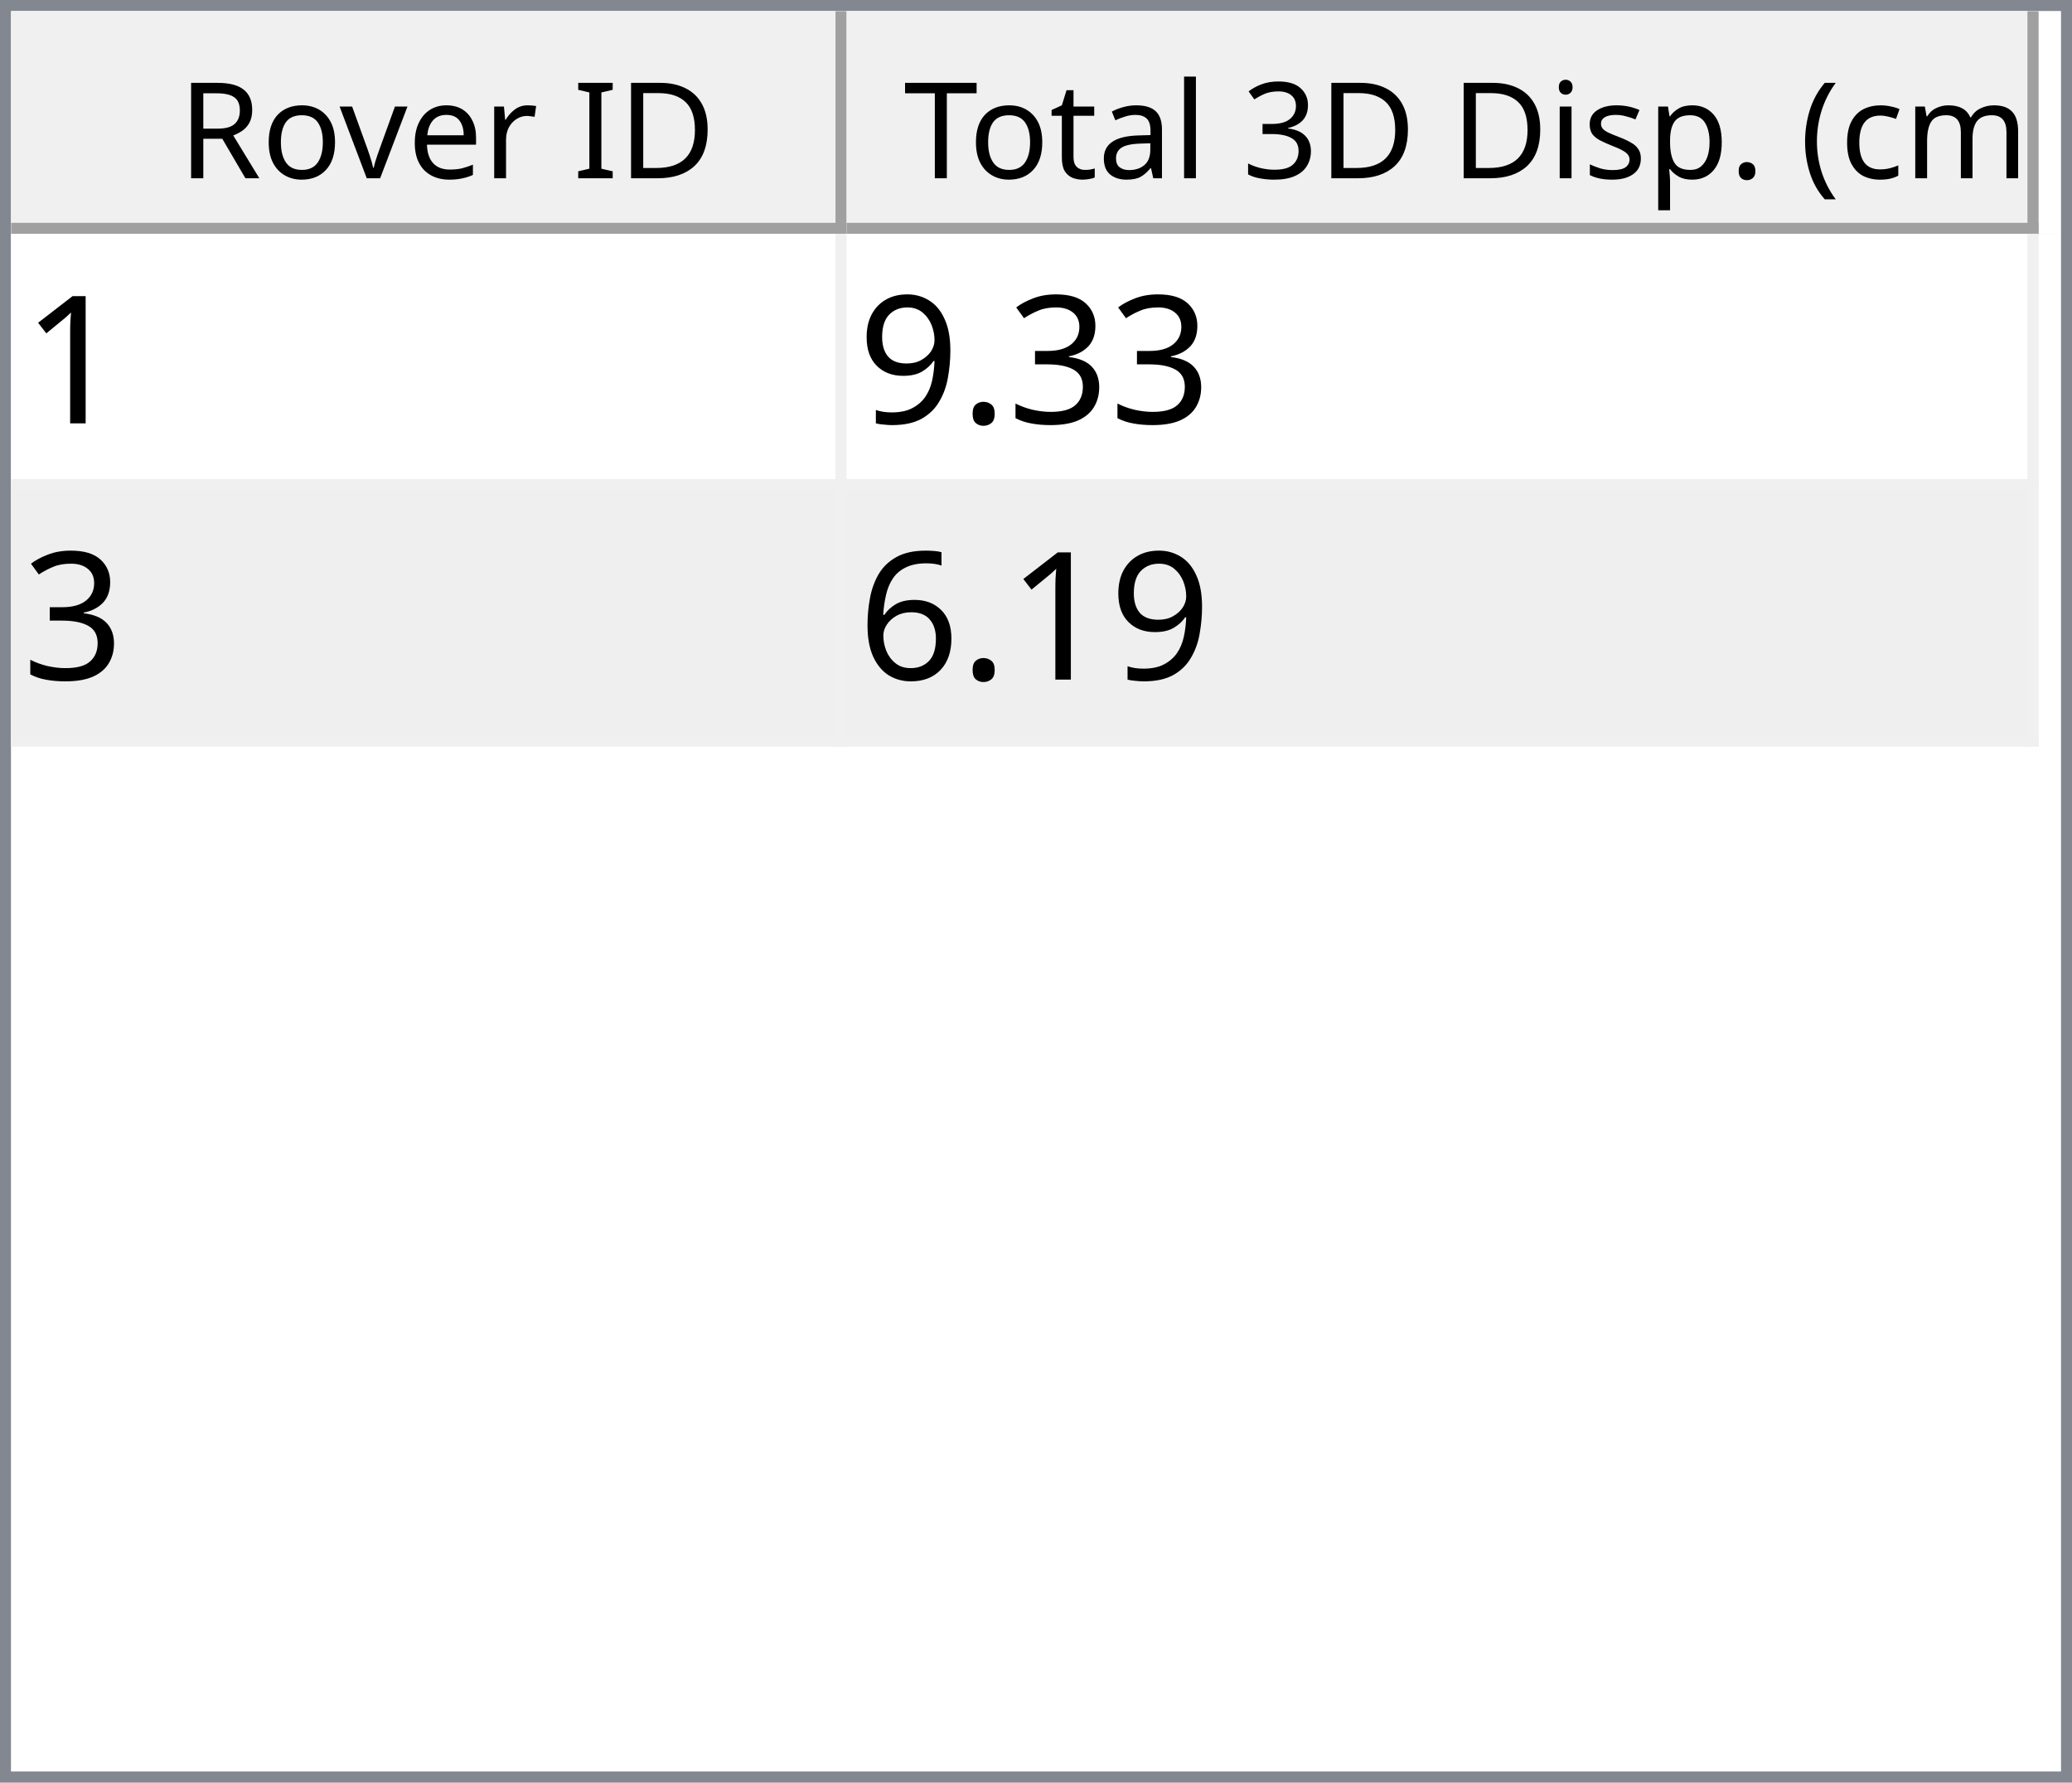
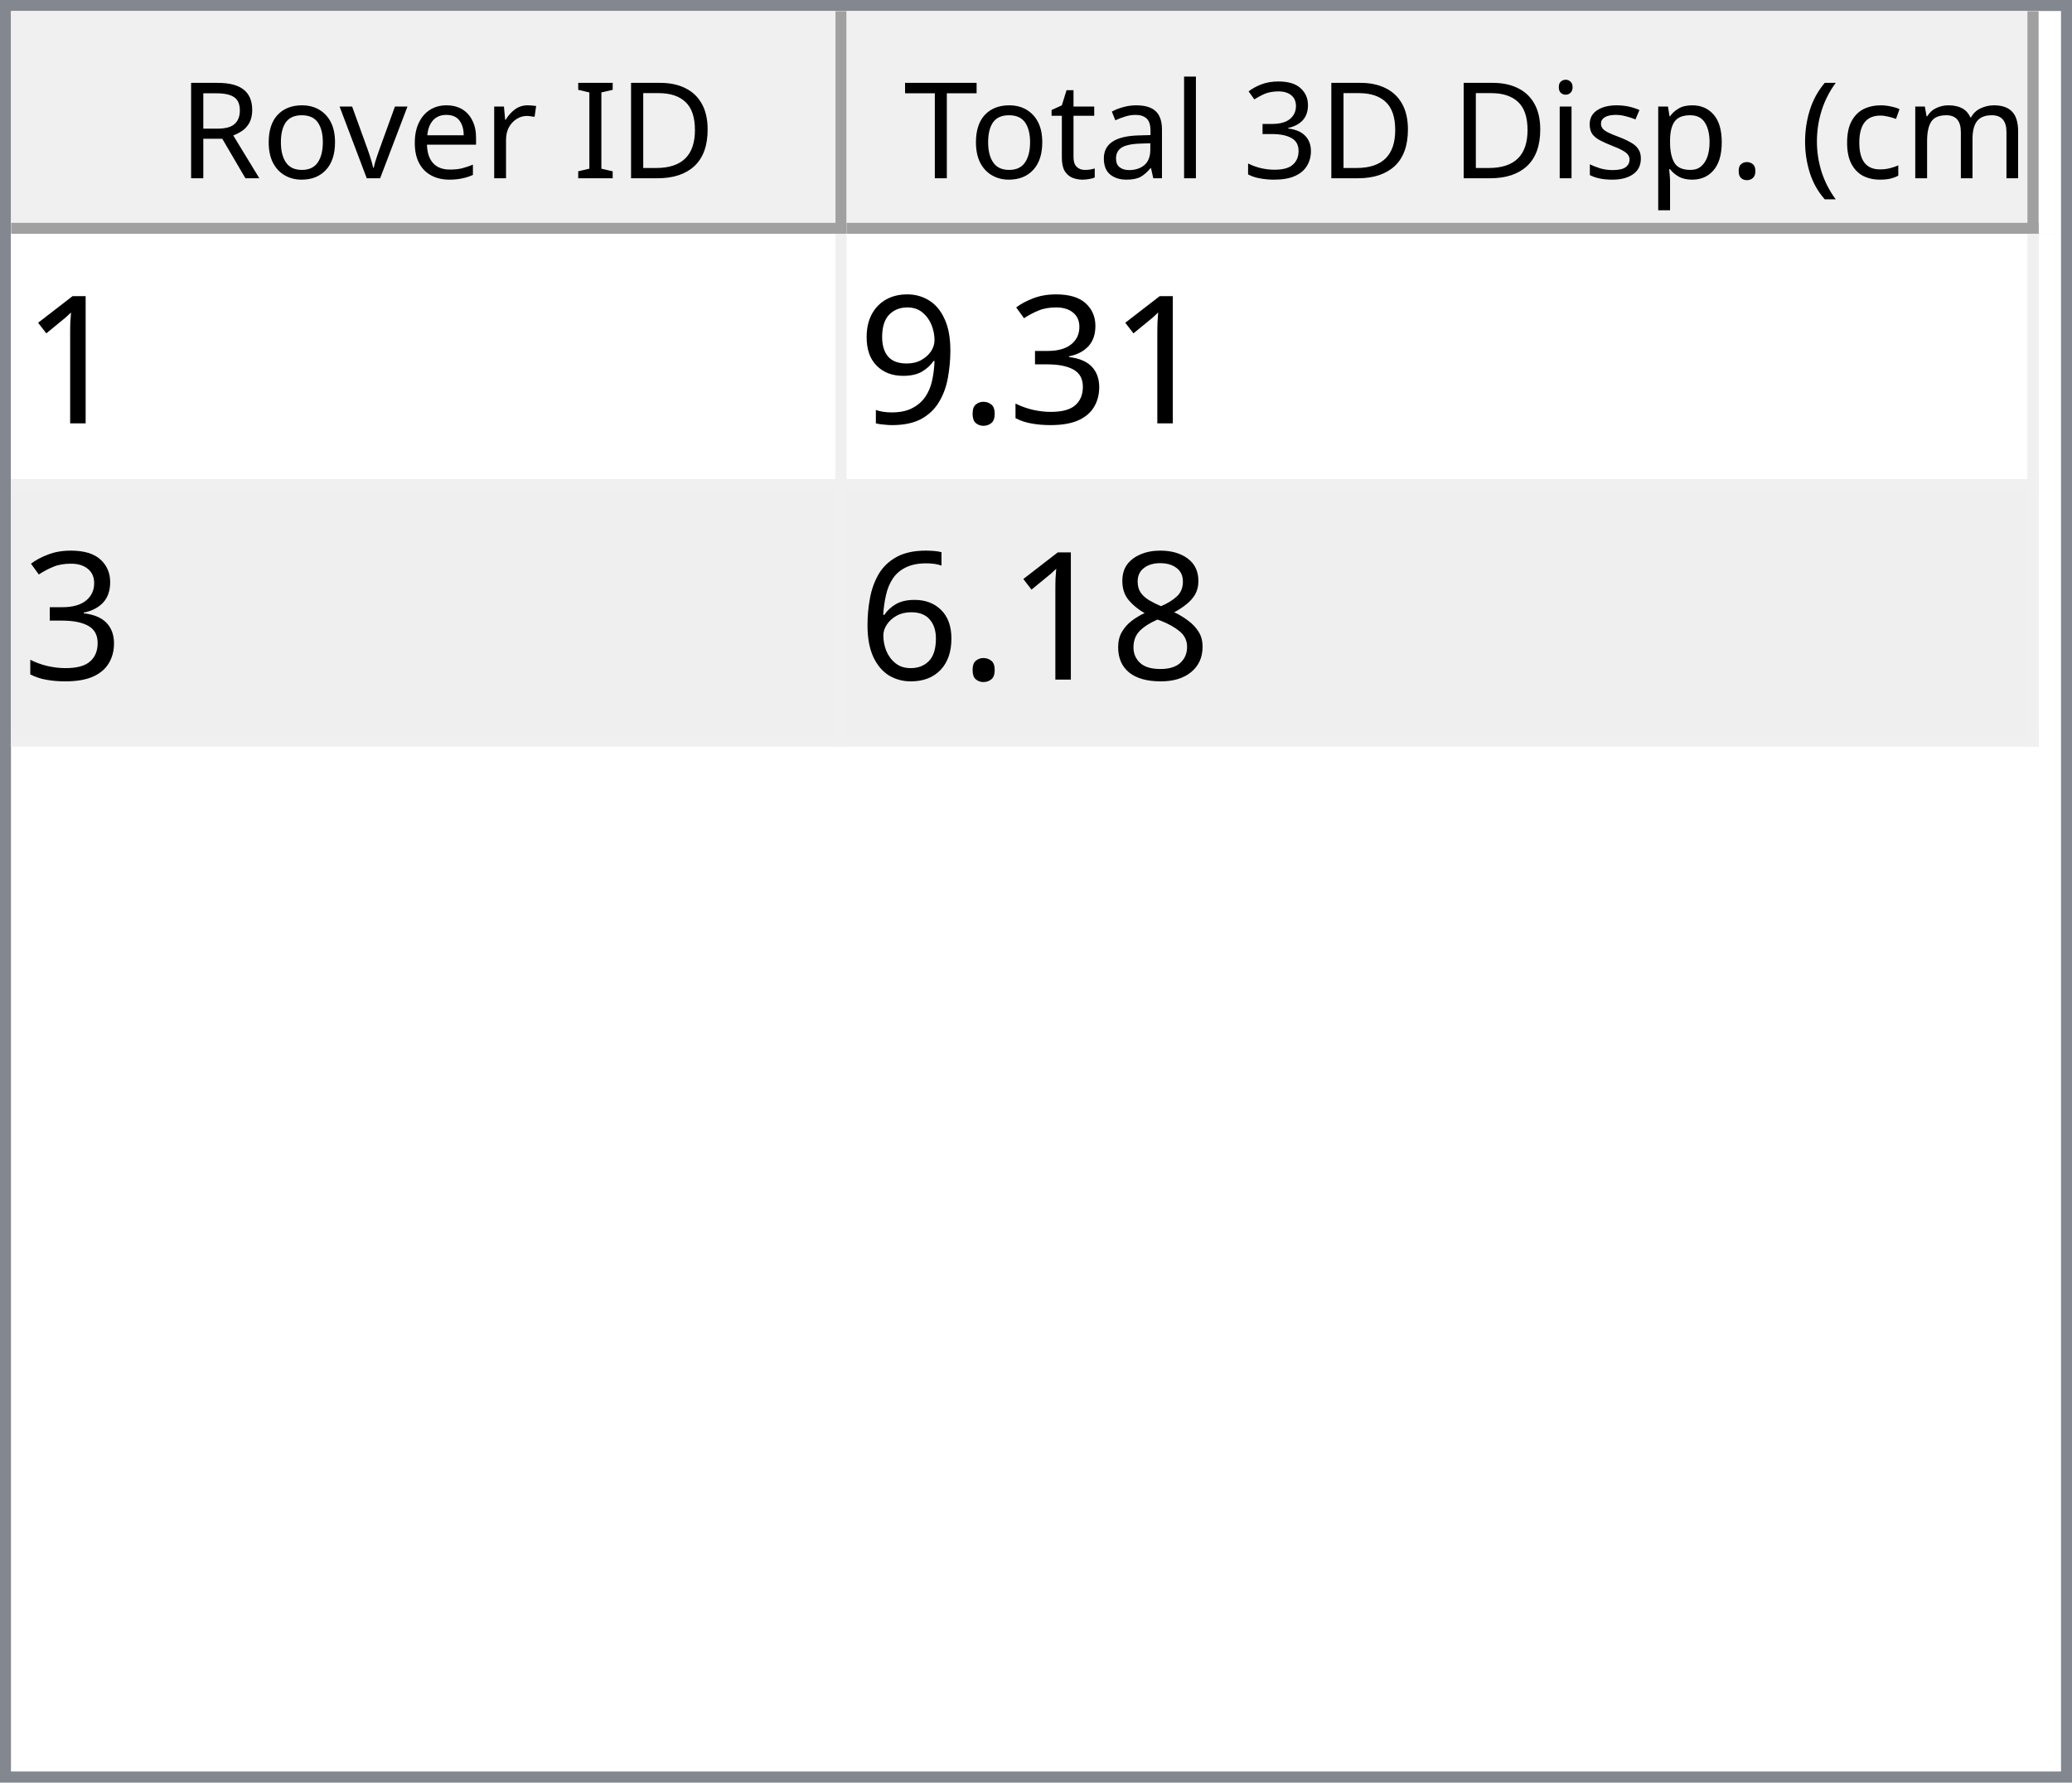
<svg xmlns="http://www.w3.org/2000/svg" style="fill-opacity:1; color-rendering:auto; color-interpolation:auto; text-rendering:auto; stroke:black; stroke-linecap:square; stroke-miterlimit:10; shape-rendering:auto; stroke-opacity:1; fill:black; stroke-dasharray:none; font-weight:normal; stroke-width:1; font-family:'Dialog'; font-style:normal; stroke-linejoin:miter; font-size:12px; stroke-dashoffset:0; image-rendering:auto;" width="186" height="160">
  <defs id="genericDefs" />
  <g>
    <defs id="defs1">
      <clipPath clipPathUnits="userSpaceOnUse" id="clipPath1">
        <path d="M0 0 L186 0 L186 160 L0 160 L0 0 Z" />
      </clipPath>
      <clipPath clipPathUnits="userSpaceOnUse" id="clipPath2">
        <path d="M0 0 L0 160 L186 160 L186 0 Z" />
      </clipPath>
      <clipPath clipPathUnits="userSpaceOnUse" id="clipPath3">
        <path d="M0 0 L0 20 L184 20 L184 0 Z" />
      </clipPath>
      <clipPath clipPathUnits="userSpaceOnUse" id="clipPath4">
        <path d="M0 0 L0 20 L75 20 L75 0 Z" />
      </clipPath>
      <clipPath clipPathUnits="userSpaceOnUse" id="clipPath5">
        <path d="M1 1 L1 19 L74 19 L74 1 Z" />
      </clipPath>
      <clipPath clipPathUnits="userSpaceOnUse" id="clipPath6">
        <path d="M0 0 L0 18 L73 18 L73 0 Z" />
      </clipPath>
      <clipPath clipPathUnits="userSpaceOnUse" id="clipPath7">
        <path d="M-0.5 -0.5 L-0.5 19.5 L74.5 19.5 L74.5 -0.5 Z" />
      </clipPath>
      <clipPath clipPathUnits="userSpaceOnUse" id="clipPath8">
        <path d="M0 0 L0 20 L107 20 L107 0 Z" />
      </clipPath>
      <clipPath clipPathUnits="userSpaceOnUse" id="clipPath9">
        <path d="M1 1 L1 19 L106 19 L106 1 Z" />
      </clipPath>
      <clipPath clipPathUnits="userSpaceOnUse" id="clipPath10">
        <path d="M0 0 L0 18 L105 18 L105 0 Z" />
      </clipPath>
      <clipPath clipPathUnits="userSpaceOnUse" id="clipPath11">
        <path d="M-0.5 -0.5 L-0.5 19.5 L106.5 19.5 L106.5 -0.5 Z" />
      </clipPath>
      <clipPath clipPathUnits="userSpaceOnUse" id="clipPath12">
        <path d="M0 0 L0 138 L184 138 L184 0 Z" />
      </clipPath>
      <clipPath clipPathUnits="userSpaceOnUse" id="clipPath13">
        <path d="M0 0 L0 46 L182 46 L182 0 Z" />
      </clipPath>
      <clipPath clipPathUnits="userSpaceOnUse" id="clipPath14">
        <path d="M-0.5 -0.5 L-0.5 45.5 L181.5 45.5 L181.5 -0.5 Z" />
      </clipPath>
      <clipPath clipPathUnits="userSpaceOnUse" id="clipPath15">
        <path d="M0 0 L0 22 L74 22 L74 0 Z" />
      </clipPath>
      <clipPath clipPathUnits="userSpaceOnUse" id="clipPath16">
        <path d="M0 0 L0 22 L106 22 L106 0 Z" />
      </clipPath>
      <font horiz-adv-x="64.551" id="font1">
        <font-face ascent="107.91" descent="25.098" units-per-em="100" style="font-style:normal; font-family:Segoe UI; font-weight:normal;" />
        <missing-glyph horiz-adv-x="64.551" d="M8.109 0 L8.109 68.266 L56.453 68.266 L56.453 0 L8.109 0 ZM15.328 7.234 L49.219 7.234 L49.219 61.031 L15.328 61.031 L15.328 7.234 Z" />
        <glyph unicode="D" horiz-adv-x="70.117" d="M9.188 0 L9.188 70.016 L28.516 70.016 Q65.531 70.016 65.531 35.891 Q65.531 19.672 55.25 9.836 Q44.969 0 27.734 0 L9.188 0 ZM17.391 62.594 L17.391 7.422 L27.828 7.422 Q41.609 7.422 49.273 14.797 Q56.938 22.172 56.938 35.688 Q56.938 62.594 28.328 62.594 L17.391 62.594 Z" />
        <glyph unicode="I" horiz-adv-x="26.611" d="M17.391 0 L9.188 0 L9.188 70.016 L17.391 70.016 L17.391 0 Z" />
        <glyph unicode=" " horiz-adv-x="27.393" d="" />
        <glyph unicode="r" horiz-adv-x="34.766" d="M34.188 41.891 Q32.078 43.5 28.125 43.5 Q23 43.5 19.555 38.672 Q16.109 33.844 16.109 25.484 L16.109 0 L8.109 0 L8.109 50 L16.109 50 L16.109 39.703 L16.312 39.703 Q18.016 44.969 21.531 47.922 Q25.047 50.875 29.391 50.875 Q32.516 50.875 34.188 50.203 L34.188 41.891 Z" />
        <glyph unicode="e" horiz-adv-x="52.295" d="M48.297 23 L12.984 23 Q13.188 14.656 17.484 10.109 Q21.781 5.562 29.297 5.562 Q37.75 5.562 44.828 11.141 L44.828 3.609 Q38.234 -1.172 27.391 -1.172 Q16.797 -1.172 10.742 5.641 Q4.688 12.453 4.688 24.812 Q4.688 36.469 11.305 43.82 Q17.922 51.172 27.734 51.172 Q37.547 51.172 42.922 44.828 Q48.297 38.484 48.297 27.203 L48.297 23 ZM40.094 29.781 Q40.047 36.719 36.75 40.578 Q33.453 44.438 27.594 44.438 Q21.922 44.438 17.969 40.383 Q14.016 36.328 13.094 29.781 L40.094 29.781 Z" />
        <glyph unicode="v" horiz-adv-x="47.9" d="M47.406 50 L27.484 0 L19.625 0 L0.688 50 L9.469 50 L22.172 13.672 Q23.578 9.672 23.922 6.688 L24.125 6.688 Q24.609 10.453 25.688 13.484 L38.969 50 L47.406 50 Z" />
        <glyph unicode="o" horiz-adv-x="58.594" d="M29 -1.172 Q17.922 -1.172 11.305 5.836 Q4.688 12.844 4.688 24.422 Q4.688 37.016 11.57 44.094 Q18.453 51.172 30.172 51.172 Q41.359 51.172 47.633 44.289 Q53.906 37.406 53.906 25.203 Q53.906 13.234 47.141 6.031 Q40.375 -1.172 29 -1.172 ZM29.594 44.438 Q21.875 44.438 17.383 39.188 Q12.891 33.938 12.891 24.703 Q12.891 15.828 17.43 10.695 Q21.969 5.562 29.594 5.562 Q37.359 5.562 41.531 10.594 Q45.703 15.625 45.703 24.906 Q45.703 34.281 41.531 39.359 Q37.359 44.438 29.594 44.438 Z" />
        <glyph unicode="R" horiz-adv-x="59.814" d="M59.375 0 L49.609 0 L37.891 19.625 Q36.281 22.359 34.766 24.289 Q33.25 26.219 31.664 27.438 Q30.078 28.656 28.25 29.219 Q26.422 29.781 24.125 29.781 L17.391 29.781 L17.391 0 L9.188 0 L9.188 70.016 L30.078 70.016 Q34.672 70.016 38.555 68.867 Q42.438 67.719 45.289 65.375 Q48.141 63.031 49.758 59.547 Q51.375 56.062 51.375 51.375 Q51.375 47.703 50.273 44.656 Q49.172 41.609 47.148 39.211 Q45.125 36.812 42.266 35.133 Q39.406 33.453 35.844 32.516 L35.844 32.328 Q37.594 31.547 38.891 30.547 Q40.188 29.547 41.359 28.18 Q42.531 26.812 43.68 25.078 Q44.828 23.344 46.234 21.047 L59.375 0 ZM17.391 62.594 L17.391 37.203 L28.516 37.203 Q31.594 37.203 34.203 38.133 Q36.812 39.062 38.719 40.797 Q40.625 42.531 41.703 45.047 Q42.781 47.562 42.781 50.688 Q42.781 56.297 39.141 59.445 Q35.5 62.594 28.609 62.594 L17.391 62.594 Z" />
        <glyph unicode=")" horiz-adv-x="30.176" d="M8.297 -15.922 L1.172 -15.922 Q16.406 2.344 16.406 26.812 Q16.406 51.469 1.078 70.016 L8.297 70.016 Q23.531 52.156 23.531 26.703 Q23.531 1.375 8.297 -15.922 Z" />
        <glyph unicode="m" horiz-adv-x="86.133" d="M79.109 0 L71.094 0 L71.094 28.719 Q71.094 37.016 68.531 40.727 Q65.969 44.438 59.906 44.438 Q54.781 44.438 51.195 39.75 Q47.609 35.062 47.609 28.516 L47.609 0 L39.594 0 L39.594 29.688 Q39.594 44.438 28.219 44.438 Q22.953 44.438 19.531 40.016 Q16.109 35.594 16.109 28.516 L16.109 0 L8.109 0 L8.109 50 L16.109 50 L16.109 42.094 L16.312 42.094 Q21.625 51.172 31.844 51.172 Q36.969 51.172 40.773 48.312 Q44.578 45.453 46 40.828 Q51.562 51.172 62.594 51.172 Q79.109 51.172 79.109 30.812 L79.109 0 Z" />
        <glyph unicode="c" horiz-adv-x="46.191" d="M42.188 2.297 Q36.422 -1.172 28.516 -1.172 Q17.828 -1.172 11.258 5.789 Q4.688 12.75 4.688 23.828 Q4.688 36.188 11.766 43.68 Q18.844 51.172 30.672 51.172 Q37.25 51.172 42.281 48.734 L42.281 40.531 Q36.719 44.438 30.375 44.438 Q22.703 44.438 17.797 38.945 Q12.891 33.453 12.891 24.516 Q12.891 15.719 17.508 10.641 Q22.125 5.562 29.891 5.562 Q36.422 5.562 42.188 9.906 L42.188 2.297 Z" />
        <glyph unicode="(" horiz-adv-x="30.176" d="M29.109 -15.922 L21.969 -15.922 Q6.844 1.375 6.844 26.703 Q6.844 52.156 21.969 70.016 L29.203 70.016 Q13.875 51.469 13.875 26.812 Q13.875 2.344 29.109 -15.922 Z" />
        <glyph unicode="." horiz-adv-x="21.68" d="M10.891 -1.078 Q8.641 -1.078 7.055 0.539 Q5.469 2.156 5.469 4.391 Q5.469 6.641 7.055 8.273 Q8.641 9.906 10.891 9.906 Q13.188 9.906 14.797 8.273 Q16.406 6.641 16.406 4.391 Q16.406 2.156 14.797 0.539 Q13.188 -1.078 10.891 -1.078 Z" />
        <glyph unicode="p" horiz-adv-x="58.789" d="M16.312 7.234 L16.109 7.234 L16.109 -23 L8.109 -23 L8.109 50 L16.109 50 L16.109 41.219 L16.312 41.219 Q22.219 51.172 33.594 51.172 Q43.266 51.172 48.688 44.461 Q54.109 37.75 54.109 26.469 Q54.109 13.922 48 6.375 Q41.891 -1.172 31.297 -1.172 Q21.578 -1.172 16.312 7.234 ZM16.109 27.391 L16.109 20.406 Q16.109 14.203 20.141 9.883 Q24.172 5.562 30.375 5.562 Q37.641 5.562 41.773 11.133 Q45.906 16.703 45.906 26.609 Q45.906 34.969 42.047 39.703 Q38.188 44.438 31.594 44.438 Q24.609 44.438 20.359 39.578 Q16.109 34.719 16.109 27.391 Z" />
        <glyph unicode="s" horiz-adv-x="42.432" d="M5.078 1.812 L5.078 10.406 Q11.625 5.562 19.484 5.562 Q30.031 5.562 30.031 12.594 Q30.031 14.594 29.125 15.992 Q28.219 17.391 26.68 18.461 Q25.141 19.531 23.07 20.383 Q21 21.234 18.609 22.172 Q15.281 23.484 12.766 24.828 Q10.25 26.172 8.57 27.859 Q6.891 29.547 6.031 31.695 Q5.172 33.844 5.172 36.719 Q5.172 40.234 6.789 42.945 Q8.406 45.656 11.086 47.484 Q13.766 49.312 17.211 50.242 Q20.656 51.172 24.312 51.172 Q30.812 51.172 35.938 48.922 L35.938 40.828 Q30.422 44.438 23.25 44.438 Q21 44.438 19.195 43.922 Q17.391 43.406 16.094 42.477 Q14.797 41.547 14.086 40.258 Q13.375 38.969 13.375 37.406 Q13.375 35.453 14.086 34.133 Q14.797 32.812 16.164 31.789 Q17.531 30.766 19.484 29.938 Q21.438 29.109 23.922 28.125 Q27.25 26.859 29.883 25.516 Q32.516 24.172 34.375 22.484 Q36.234 20.797 37.234 18.602 Q38.234 16.406 38.234 13.375 Q38.234 9.672 36.602 6.938 Q34.969 4.203 32.234 2.398 Q29.5 0.594 25.93 -0.289 Q22.359 -1.172 18.453 -1.172 Q10.75 -1.172 5.078 1.812 Z" />
        <glyph unicode="i" horiz-adv-x="24.219" d="M12.203 62.703 Q10.062 62.703 8.547 64.164 Q7.031 65.625 7.031 67.875 Q7.031 70.125 8.547 71.609 Q10.062 73.094 12.203 73.094 Q14.406 73.094 15.945 71.609 Q17.484 70.125 17.484 67.875 Q17.484 65.719 15.945 64.211 Q14.406 62.703 12.203 62.703 ZM16.109 0 L8.109 0 L8.109 50 L16.109 50 L16.109 0 Z" />
        <glyph unicode="3" horiz-adv-x="53.906" d="M46.531 19.828 Q46.531 15.094 44.75 11.211 Q42.969 7.328 39.719 4.57 Q36.469 1.812 31.93 0.297 Q27.391 -1.219 21.922 -1.219 Q11.922 -1.219 6 2.594 L6 11.188 Q13.094 5.609 22.219 5.609 Q25.875 5.609 28.828 6.539 Q31.781 7.469 33.906 9.227 Q36.031 10.984 37.18 13.477 Q38.328 15.969 38.328 19.094 Q38.328 32.812 18.797 32.812 L12.984 32.812 L12.984 39.594 L18.5 39.594 Q35.797 39.594 35.797 52.484 Q35.797 64.406 22.609 64.406 Q15.188 64.406 8.688 59.422 L8.688 67.188 Q15.375 71.188 24.609 71.188 Q29 71.188 32.57 69.969 Q36.141 68.75 38.68 66.555 Q41.219 64.359 42.609 61.281 Q44 58.203 44 54.5 Q44 40.672 30.031 36.719 L30.031 36.531 Q33.594 36.141 36.625 34.797 Q39.656 33.453 41.852 31.305 Q44.047 29.156 45.289 26.25 Q46.531 23.344 46.531 19.828 Z" />
        <glyph unicode="l" horiz-adv-x="24.219" d="M16.109 0 L8.109 0 L8.109 74.031 L16.109 74.031 L16.109 0 Z" />
        <glyph unicode="a" horiz-adv-x="50.879" d="M43.891 0 L35.891 0 L35.891 7.812 L35.688 7.812 Q30.469 -1.172 20.312 -1.172 Q12.844 -1.172 8.617 2.781 Q4.391 6.734 4.391 13.281 Q4.391 27.297 20.906 29.594 L35.891 31.688 Q35.891 44.438 25.594 44.438 Q16.547 44.438 9.281 38.281 L9.281 46.484 Q16.656 51.172 26.266 51.172 Q43.891 51.172 43.891 32.516 L43.891 0 ZM35.891 25.297 L23.828 23.641 Q18.266 22.859 15.43 20.875 Q12.594 18.891 12.594 13.875 Q12.594 10.203 15.211 7.883 Q17.828 5.562 22.172 5.562 Q28.125 5.562 32.008 9.742 Q35.891 13.922 35.891 20.312 L35.891 25.297 Z" />
        <glyph unicode="t" horiz-adv-x="33.887" d="M31.297 0.484 Q28.469 -1.078 23.828 -1.078 Q10.688 -1.078 10.688 13.578 L10.688 43.172 L2.094 43.172 L2.094 50 L10.688 50 L10.688 62.203 L18.703 64.797 L18.703 50 L31.297 50 L31.297 43.172 L18.703 43.172 L18.703 14.984 Q18.703 9.969 20.414 7.82 Q22.125 5.672 26.078 5.672 Q29.109 5.672 31.297 7.328 L31.297 0.484 Z" />
        <glyph unicode="T" horiz-adv-x="52.393" d="M50.594 62.594 L30.375 62.594 L30.375 0 L22.172 0 L22.172 62.594 L2 62.594 L2 70.016 L50.594 70.016 L50.594 62.594 Z" />
      </font>
      <font horiz-adv-x="75.0" id="font2">
        <font-face ascent="100.537" descent="21.973" units-per-em="100" style="font-style:normal; font-family:sans-serif; font-weight:normal;" />
        <missing-glyph horiz-adv-x="75.0" d="M12.5 0 L12.5 62.5 L62.5 62.5 L62.5 0 L12.5 0 ZM14.062 1.562 L60.938 1.562 L60.938 60.938 L14.062 60.938 L14.062 1.562 Z" />
        <glyph unicode="1" horiz-adv-x="55.615" d="M37.25 0 L28.469 0 L28.469 56 Q25.297 52.984 20.141 49.953 Q14.984 46.922 10.891 45.406 L10.891 53.906 Q18.266 57.375 23.781 62.305 Q29.297 67.234 31.594 71.875 L37.25 71.875 L37.25 0 Z" />
        <glyph unicode="3" horiz-adv-x="55.615" d="M4.203 18.891 L12.984 20.062 Q14.5 12.594 18.141 9.297 Q21.781 6 27 6 Q33.203 6 37.477 10.297 Q41.75 14.594 41.75 20.953 Q41.75 27 37.797 30.93 Q33.844 34.859 27.734 34.859 Q25.25 34.859 21.531 33.891 L22.516 41.609 Q23.391 41.5 23.922 41.5 Q29.547 41.5 34.039 44.43 Q38.531 47.359 38.531 53.469 Q38.531 58.297 35.258 61.477 Q31.984 64.656 26.812 64.656 Q21.688 64.656 18.266 61.43 Q14.844 58.203 13.875 51.766 L5.078 53.328 Q6.688 62.156 12.398 67.016 Q18.109 71.875 26.609 71.875 Q32.469 71.875 37.398 69.359 Q42.328 66.844 44.945 62.5 Q47.562 58.156 47.562 53.266 Q47.562 48.641 45.07 44.828 Q42.578 41.016 37.703 38.766 Q44.047 37.312 47.562 32.695 Q51.078 28.078 51.078 21.141 Q51.078 11.766 44.242 5.25 Q37.406 -1.266 26.953 -1.266 Q17.531 -1.266 11.305 4.352 Q5.078 9.969 4.203 18.891 Z" />
        <glyph unicode="." horiz-adv-x="27.783" d="M9.078 0 L9.078 10.016 L19.094 10.016 L19.094 0 L9.078 0 Z" />
        <glyph unicode="9" horiz-adv-x="55.615" d="M5.469 16.547 L13.922 17.328 Q14.984 11.375 18.016 8.688 Q21.047 6 25.781 6 Q29.828 6 32.883 7.859 Q35.938 9.719 37.891 12.82 Q39.844 15.922 41.164 21.195 Q42.484 26.469 42.484 31.938 Q42.484 32.516 42.438 33.688 Q39.797 29.5 35.234 26.883 Q30.672 24.266 25.344 24.266 Q16.453 24.266 10.305 30.711 Q4.156 37.156 4.156 47.703 Q4.156 58.594 10.578 65.234 Q17 71.875 26.656 71.875 Q33.641 71.875 39.43 68.117 Q45.219 64.359 48.219 57.398 Q51.219 50.438 51.219 37.25 Q51.219 23.531 48.242 15.406 Q45.266 7.281 39.383 3.031 Q33.5 -1.219 25.594 -1.219 Q17.188 -1.219 11.867 3.445 Q6.547 8.109 5.469 16.547 ZM41.453 48.141 Q41.453 55.719 37.43 60.156 Q33.406 64.594 27.734 64.594 Q21.875 64.594 17.531 59.812 Q13.188 55.031 13.188 47.406 Q13.188 40.578 17.312 36.305 Q21.438 32.031 27.484 32.031 Q33.594 32.031 37.523 36.305 Q41.453 40.578 41.453 48.141 Z" />
+         <glyph unicode="8" horiz-adv-x="55.615" d="M17.672 38.812 Q12.203 40.828 9.57 44.539 Q6.938 48.25 6.938 53.422 Q6.938 61.234 12.555 66.555 Q18.172 71.875 27.484 71.875 Q36.859 71.875 42.578 66.43 Q48.297 60.984 48.297 53.172 Q48.297 48.188 45.68 44.508 Q43.062 40.828 37.75 38.812 Q44.344 36.672 47.781 31.883 Q51.219 27.094 51.219 20.453 Q51.219 11.281 44.727 5.031 Q38.234 -1.219 27.641 -1.219 Q17.047 -1.219 10.547 5.055 Q4.047 11.328 4.047 20.703 Q4.047 27.688 7.594 32.398 Q11.141 37.109 17.672 38.812 ZM15.922 53.719 Q15.922 48.641 19.195 45.414 Q22.469 42.188 27.688 42.188 Q32.766 42.188 36.016 45.383 Q39.266 48.578 39.266 53.219 Q39.266 58.062 35.914 61.359 Q32.562 64.656 27.594 64.656 Q22.562 64.656 19.242 61.43 Q15.922 58.203 15.922 53.719 ZM13.094 20.656 Q13.094 16.891 14.875 13.375 Q16.656 9.859 20.172 7.93 Q23.688 6 27.734 6 Q34.031 6 38.133 10.055 Q42.234 14.109 42.234 20.359 Q42.234 26.703 38.016 30.859 Q33.797 35.016 27.438 35.016 Q21.234 35.016 17.164 30.914 Q13.094 26.812 13.094 20.656 Z" />
        <glyph unicode="6" horiz-adv-x="55.615" d="M49.75 54.047 L41.016 53.375 Q39.844 58.547 37.703 60.891 Q34.125 64.656 28.906 64.656 Q24.703 64.656 21.531 62.312 Q17.391 59.281 14.992 53.469 Q12.594 47.656 12.5 36.922 Q15.672 41.75 20.266 44.094 Q24.859 46.438 29.891 46.438 Q38.672 46.438 44.852 39.969 Q51.031 33.5 51.031 23.25 Q51.031 16.5 48.125 10.719 Q45.219 4.938 40.141 1.859 Q35.062 -1.219 28.609 -1.219 Q17.625 -1.219 10.695 6.859 Q3.766 14.938 3.766 33.5 Q3.766 54.25 11.422 63.672 Q18.109 71.875 29.438 71.875 Q37.891 71.875 43.289 67.141 Q48.688 62.406 49.75 54.047 ZM13.875 23.188 Q13.875 18.656 15.797 14.508 Q17.719 10.359 21.188 8.18 Q24.656 6 28.469 6 Q34.031 6 38.039 10.492 Q42.047 14.984 42.047 22.703 Q42.047 30.125 38.086 34.398 Q34.125 38.672 28.125 38.672 Q22.172 38.672 18.023 34.398 Q13.875 30.125 13.875 23.188 Z" />
      </font>
    </defs>
    <g style="fill:white; stroke:white;">
      <rect x="0" y="0" width="186" style="clip-path:url(#clipPath1); stroke:none;" height="160" />
    </g>
    <g style="fill:white; text-rendering:optimizeSpeed; color-rendering:optimizeSpeed; image-rendering:optimizeSpeed; shape-rendering:crispEdges; stroke:white; color-interpolation:sRGB;">
      <rect x="0" width="186" height="160" y="0" style="stroke:none;" />
      <path style="stroke:none;" d="M0 160 L186 160 L186 0 L0 0 Z" />
    </g>
    <g style="fill:rgb(240,240,240); font-family:'Segoe UI'; stroke:rgb(240,240,240);">
      <rect x="0" y="0" width="186" style="clip-path:url(#clipPath2); stroke:none;" height="160" />
    </g>
    <g style="fill:rgb(130,135,144); font-family:'Segoe UI'; stroke:rgb(130,135,144);">
      <path d="M0 0 L186 0 L186 160 L0 160 L0 0 ZM1 1 L185 1 L185 159 L1 159 L1 1 Z" style="fill-rule:evenodd; clip-path:url(#clipPath2); stroke:none;" />
    </g>
    <g style="fill:white; font-family:'Segoe UI'; stroke:white;" transform="translate(1,1)">
      <rect x="0" y="0" width="184" style="clip-path:url(#clipPath3); stroke:none;" height="20" />
    </g>
    <g style="fill:rgb(240,240,240); font-family:'Segoe UI'; stroke:rgb(240,240,240);" transform="translate(1,1)">
      <rect x="0" y="0" width="75" style="clip-path:url(#clipPath4); stroke:none;" height="20" />
    </g>
    <g style="font-family:'Segoe UI';" transform="translate(2,2)">
      <text x="14" xml:space="preserve" y="14" style="clip-path:url(#clipPath6); stroke:none;">Rover ID</text>
    </g>
    <g style="fill:rgb(160,160,160); font-family:'Segoe UI'; stroke:rgb(160,160,160); stroke-linejoin:bevel;" transform="translate(1.5,1.5)">
      <line x1="74" x2="74" y1="0" style="fill:none; clip-path:url(#clipPath7);" y2="19" />
    </g>
    <g style="fill:rgb(160,160,160); font-family:'Segoe UI'; stroke:rgb(160,160,160); stroke-linejoin:bevel;" transform="matrix(1,0,0,1,1,1) translate(0.5,0.5)">
      <line x1="0" x2="74" y1="19" style="fill:none; clip-path:url(#clipPath7);" y2="19" />
    </g>
    <g style="fill:rgb(240,240,240); font-family:'Segoe UI'; stroke:rgb(240,240,240);" transform="translate(76,1)">
      <rect x="0" y="0" width="107" style="clip-path:url(#clipPath8); stroke:none;" height="20" />
    </g>
    <g style="font-family:'Segoe UI';" transform="translate(77,2)">
      <text x="1" xml:space="preserve" y="14" style="clip-path:url(#clipPath10); stroke:none;"> Total 3D Disp. (cm)</text>
    </g>
    <g style="fill:rgb(160,160,160); font-family:'Segoe UI'; stroke:rgb(160,160,160); stroke-linejoin:bevel;" transform="translate(76.5,1.5)">
      <line x1="106" x2="106" y1="0" style="fill:none; clip-path:url(#clipPath11);" y2="19" />
    </g>
    <g style="fill:rgb(160,160,160); font-family:'Segoe UI'; stroke:rgb(160,160,160); stroke-linejoin:bevel;" transform="matrix(1,0,0,1,76,1) translate(0.5,0.5)">
      <line x1="0" x2="106" y1="19" style="fill:none; clip-path:url(#clipPath11);" y2="19" />
    </g>
    <g style="fill:white; font-family:'Segoe UI'; stroke:white;" transform="translate(1,21)">
      <rect x="0" y="0" width="184" style="clip-path:url(#clipPath12); stroke:none;" height="138" />
    </g>
    <g style="fill:rgb(240,240,240); font-size:16px; font-family:sans-serif; stroke:rgb(240,240,240);" transform="translate(1,21)">
      <rect x="0" y="0" width="182" style="clip-path:url(#clipPath13); stroke:none;" height="46" />
      <line transform="translate(0.5,0.5)" x1="0" x2="181" y1="22" style="clip-path:url(#clipPath14); fill:none; stroke-linejoin:bevel;" y2="22" />
    </g>
    <g transform="matrix(1,0,0,1,1,21) translate(0.5,0.5)" style="fill:rgb(240,240,240); font-size:16px; font-family:sans-serif; stroke:rgb(240,240,240); stroke-linejoin:bevel;">
      <line x1="0" x2="181" y1="45" style="fill:none; clip-path:url(#clipPath14);" y2="45" />
    </g>
    <g transform="matrix(1,0,0,1,1,21) translate(0.5,0.5)" style="fill:rgb(240,240,240); font-size:16px; font-family:sans-serif; stroke:rgb(240,240,240); stroke-linejoin:bevel;">
      <line x1="74" x2="74" y1="0" style="fill:none; clip-path:url(#clipPath14);" y2="45" />
    </g>
    <g transform="matrix(1,0,0,1,1,21) translate(0.5,0.5)" style="fill:rgb(240,240,240); font-size:16px; font-family:sans-serif; stroke:rgb(240,240,240); stroke-linejoin:bevel;">
      <line x1="181" x2="181" y1="0" style="fill:none; clip-path:url(#clipPath14);" y2="45" />
    </g>
    <g style="fill:white; font-size:16px; font-family:sans-serif; stroke:white;" transform="matrix(1,0,0,1,1,21)">
      <rect x="0" y="0" width="74" style="clip-path:url(#clipPath15); stroke:none;" height="22" />
      <text x="1" y="17" style="fill:black; clip-path:url(#clipPath15); stroke:none;" xml:space="preserve">1</text>
    </g>
    <g style="fill:white; font-size:16px; font-family:sans-serif; stroke:white;" transform="matrix(1,0,0,1,1,21) translate(75,0)">
      <rect x="0" y="0" width="106" style="clip-path:url(#clipPath16); stroke:none;" height="22" />
-       <text x="1" y="17" style="fill:black; clip-path:url(#clipPath16); stroke:none;" xml:space="preserve">9.33</text>
+       <text x="1" y="17" style="fill:black; clip-path:url(#clipPath16); stroke:none;" xml:space="preserve">9.31</text>
    </g>
    <g style="fill:rgb(239,239,239); font-size:16px; font-family:sans-serif; stroke:rgb(239,239,239);" transform="matrix(1,0,0,1,1,21) translate(0,23)">
      <rect x="0" y="0" width="74" style="clip-path:url(#clipPath15); stroke:none;" height="22" />
      <text x="1" y="17" style="fill:black; clip-path:url(#clipPath15); stroke:none;" xml:space="preserve">3</text>
    </g>
    <g style="fill:rgb(239,239,239); font-size:16px; font-family:sans-serif; stroke:rgb(239,239,239);" transform="matrix(1,0,0,1,1,21) translate(75,23)">
      <rect x="0" y="0" width="106" style="clip-path:url(#clipPath16); stroke:none;" height="22" />
-       <text x="1" y="17" style="fill:black; clip-path:url(#clipPath16); stroke:none;" xml:space="preserve">6.19</text>
+       <text x="1" y="17" style="fill:black; clip-path:url(#clipPath16); stroke:none;" xml:space="preserve">6.18</text>
    </g>
  </g>
</svg>
